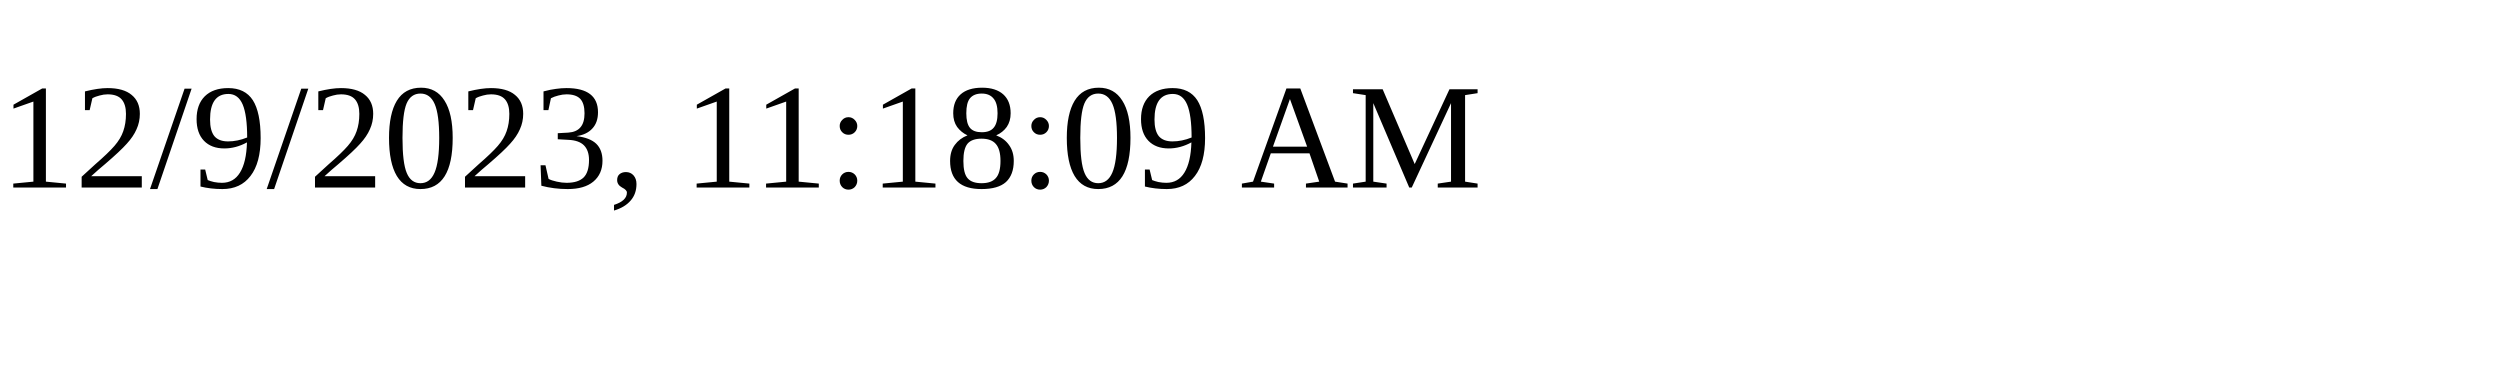
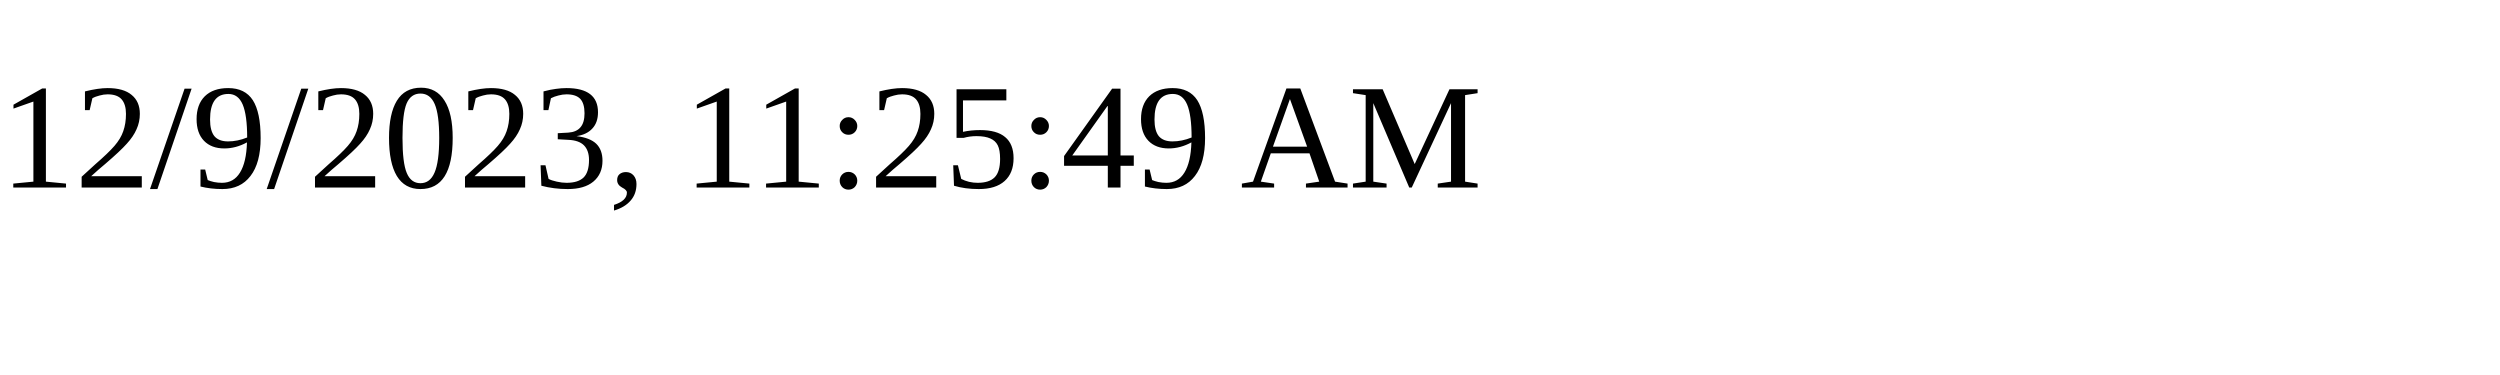
<svg xmlns="http://www.w3.org/2000/svg" height="30" width="200">
-   <text x="0" y="15">12/9/2023, 11:18:09 AM</text>
+   <text x="0" y="15">12/9/2023, 11:25:49 AM</text>
</svg>
